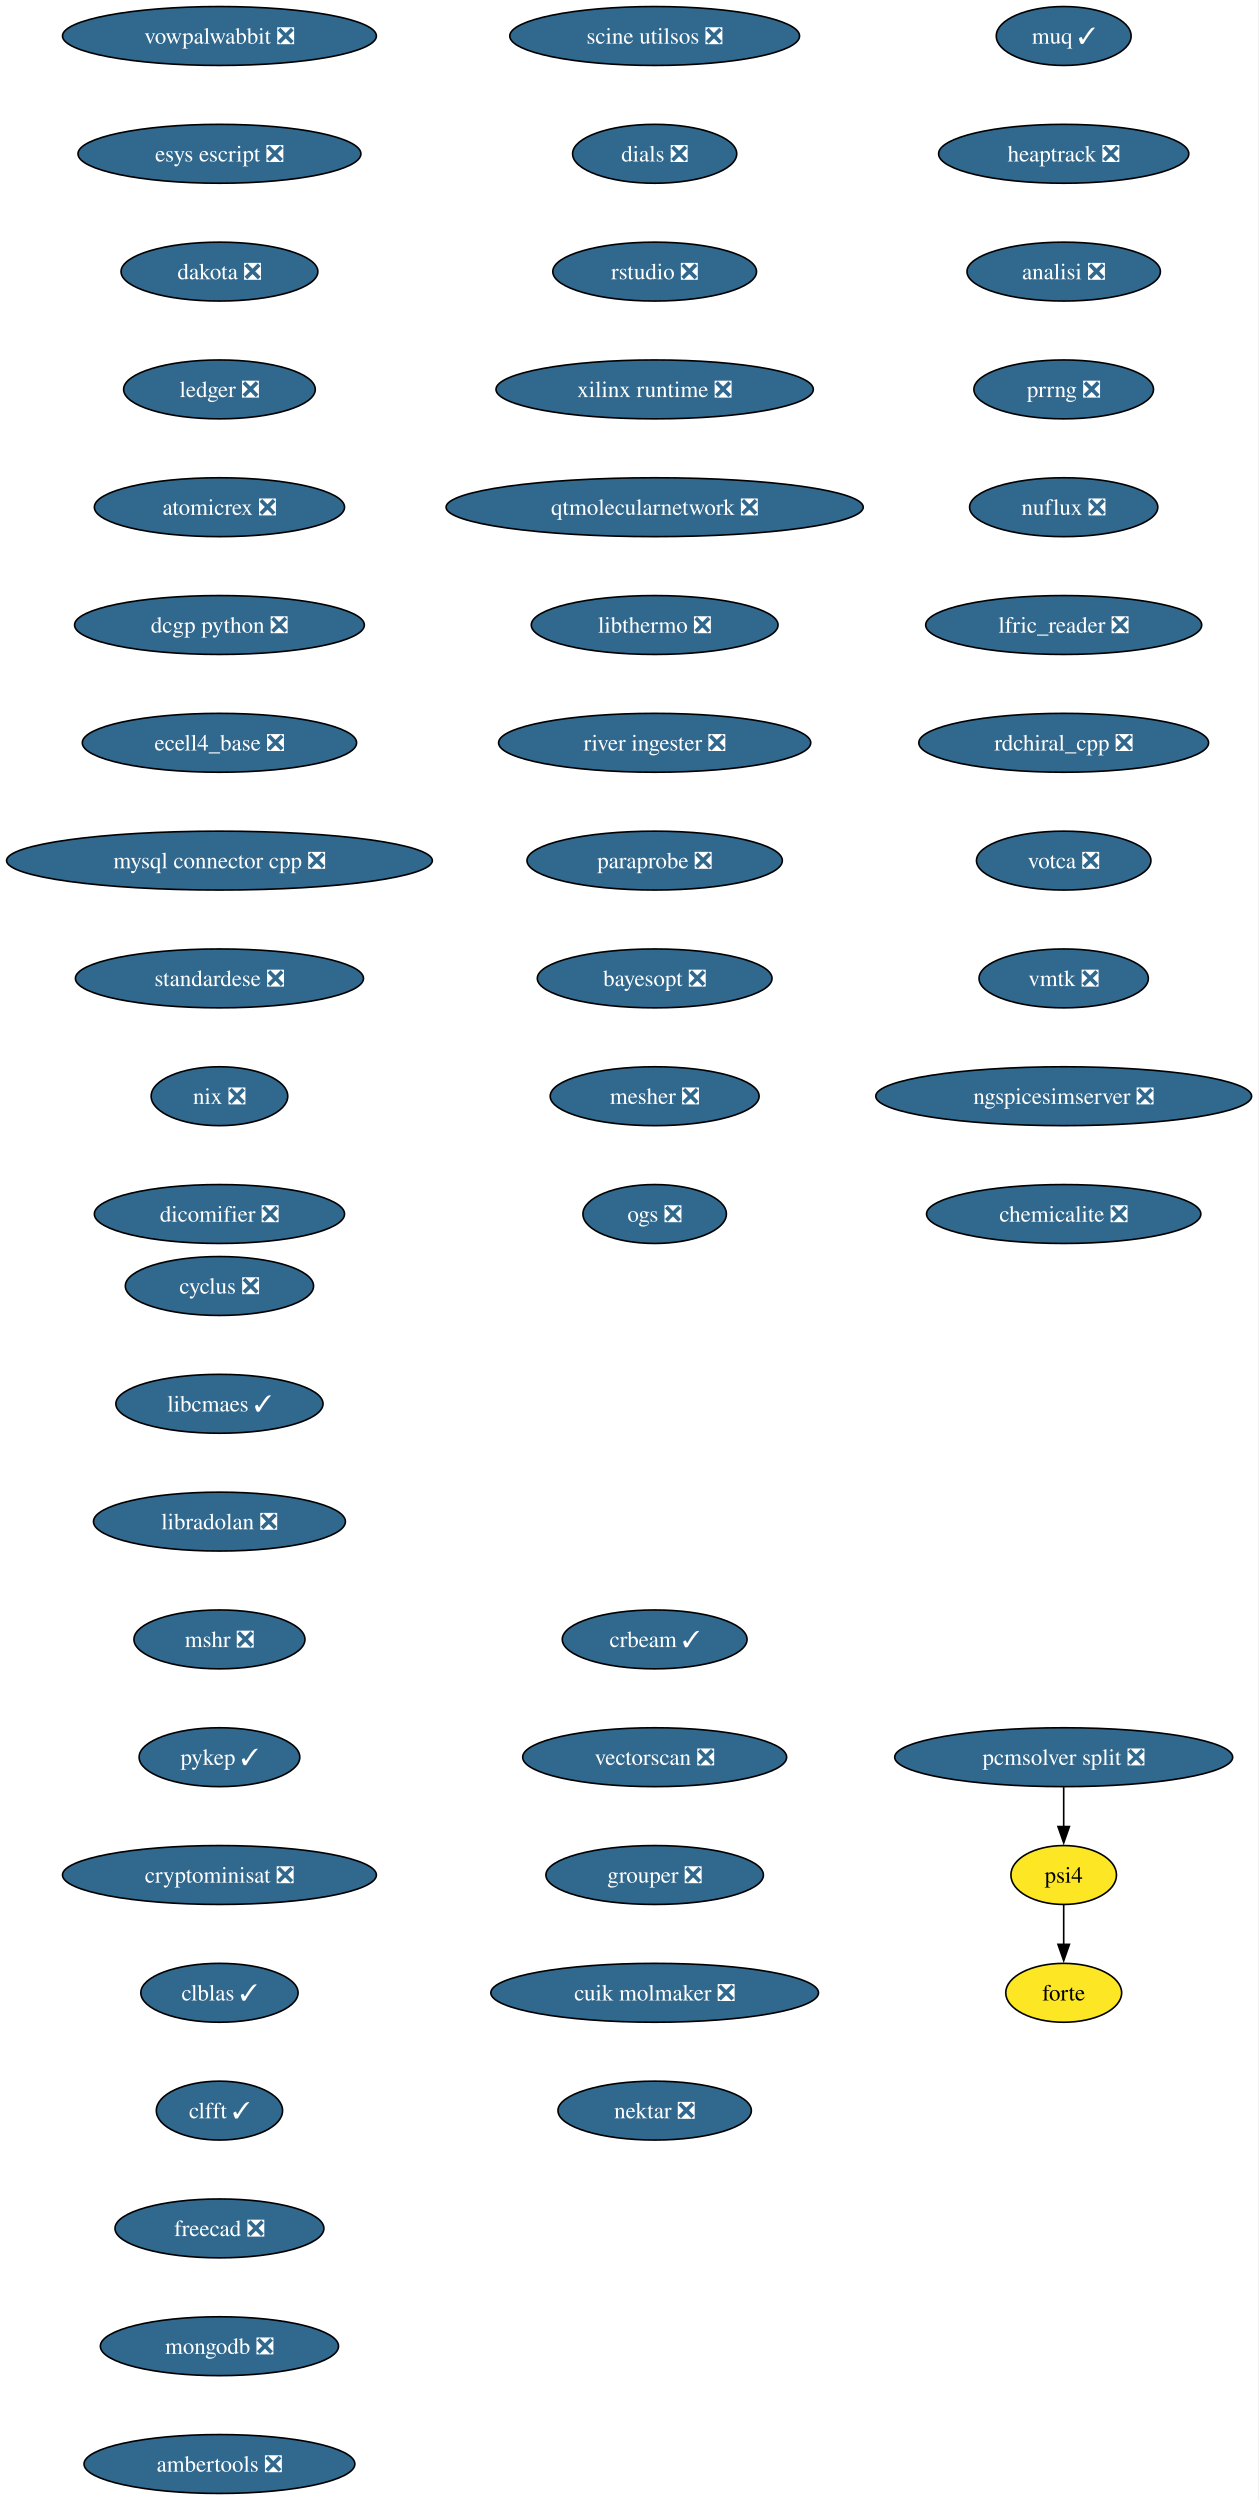
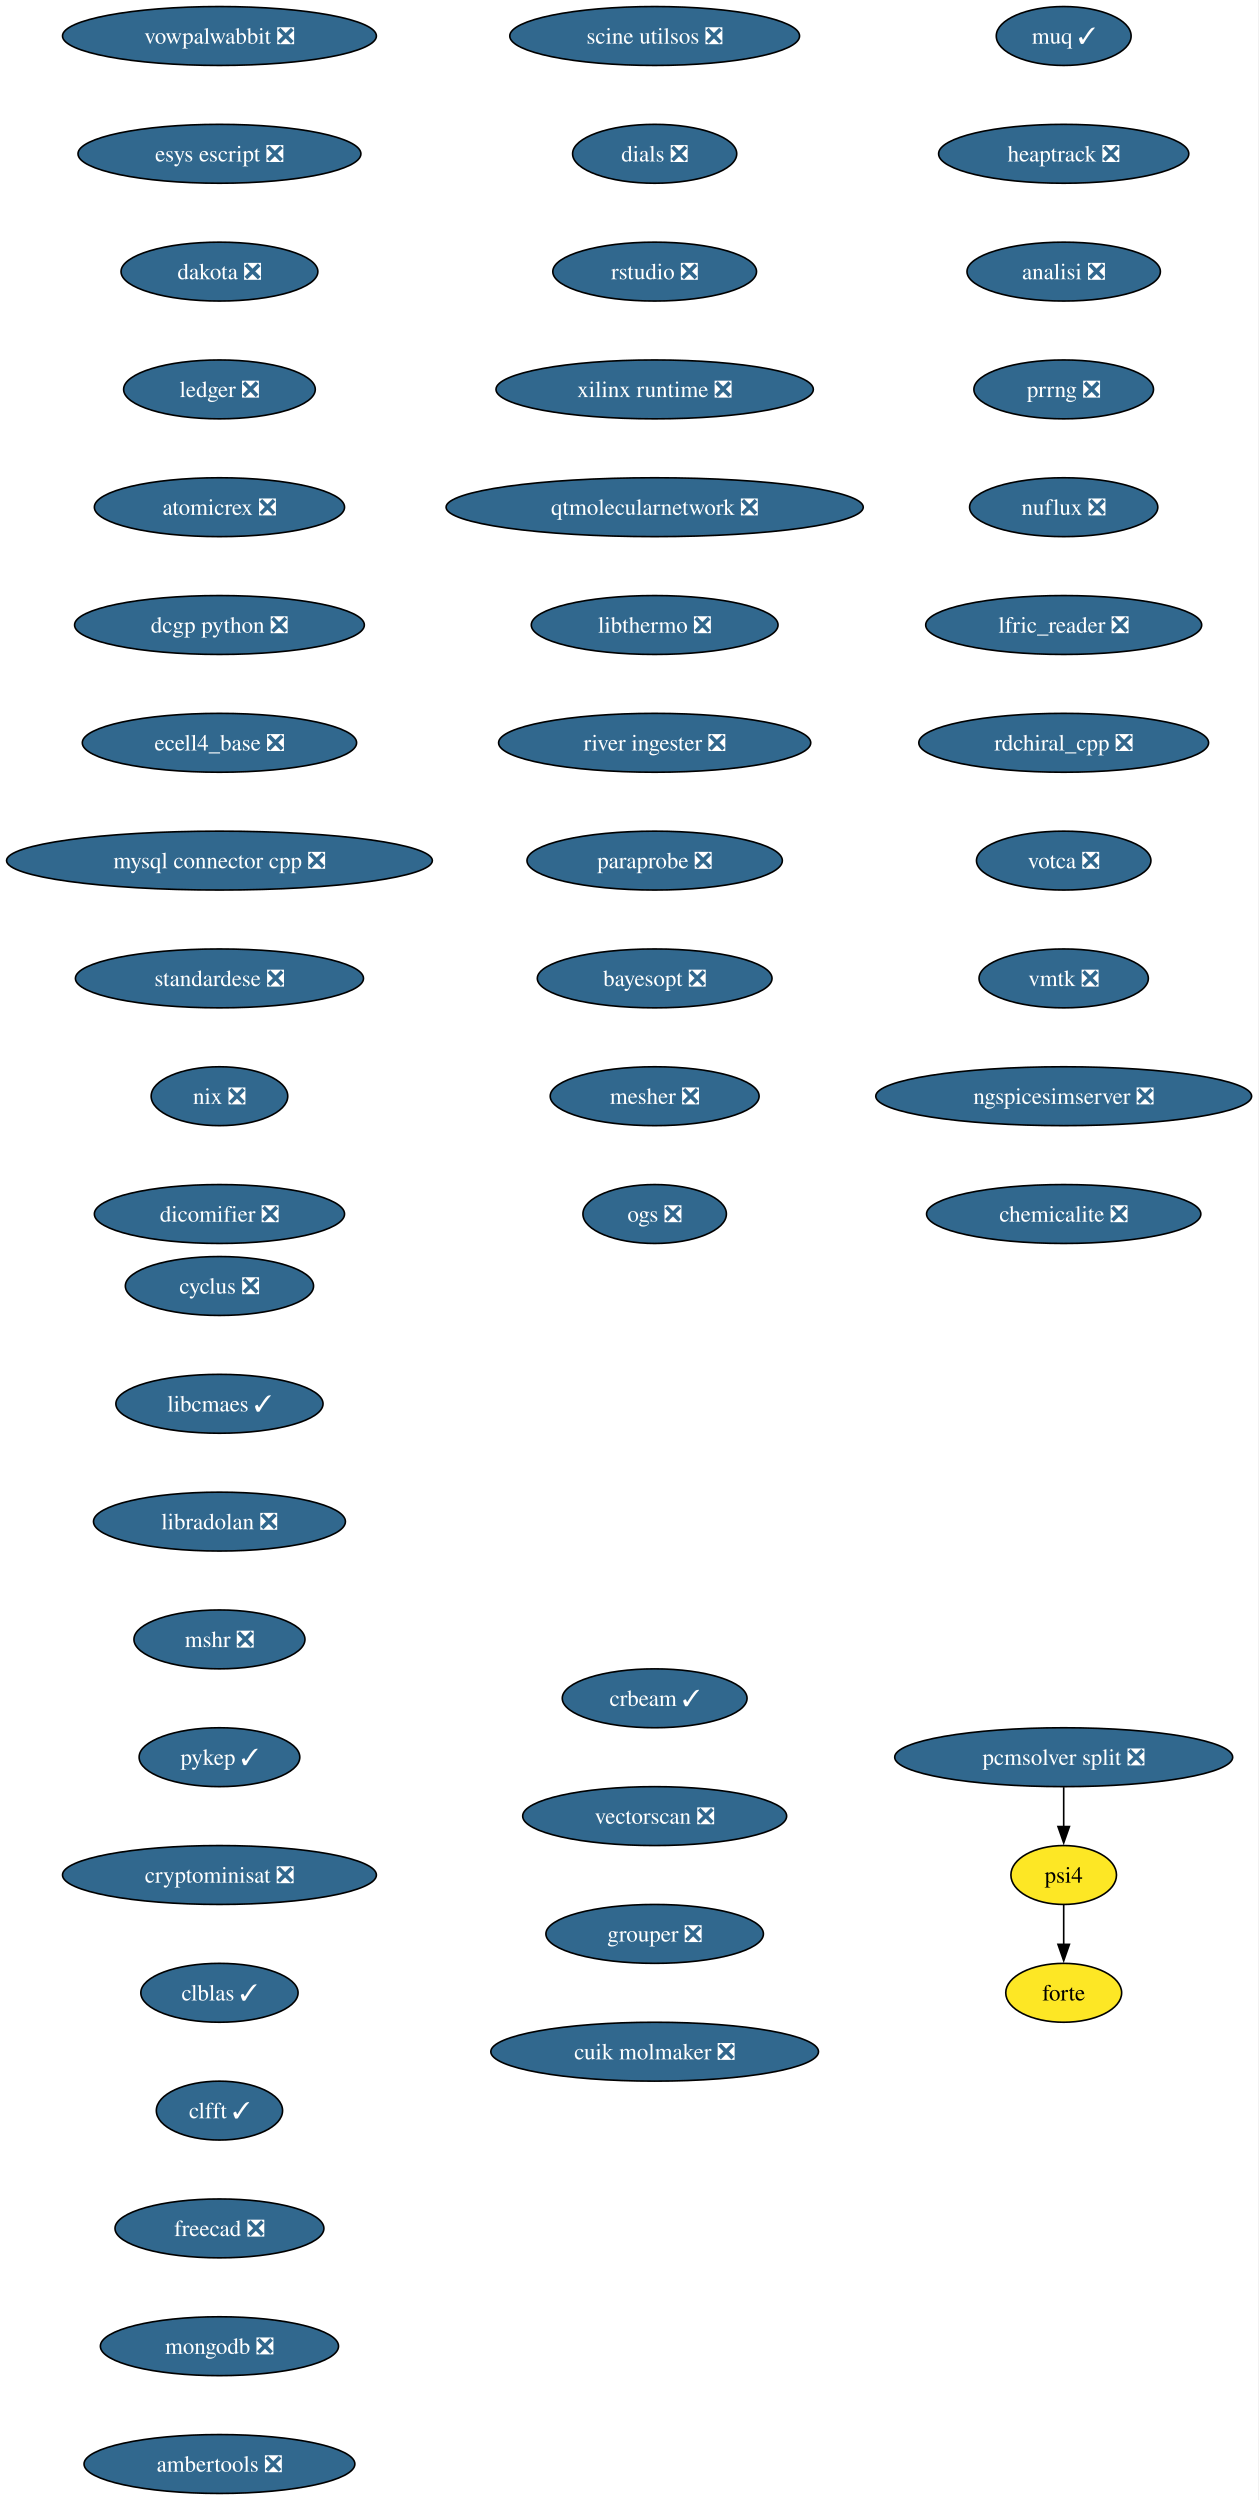
<svg xmlns="http://www.w3.org/2000/svg" xmlns:xlink="http://www.w3.org/1999/xlink" width="769pt" height="1528pt" viewBox="0.00 0.00 769.00 1528.00">
  <g id="graph0" class="graph" transform="scale(1 1) rotate(0) translate(4 1524)">
    <polygon fill="white" stroke="none" points="-4,4 -4,-1524 764.99,-1524 764.99,4 -4,4" />
    <g id="node1" class="node">
      <g id="a_node1">
        <a xlink:href="https://github.com/conda-forge/cyclus-feedstock/pull/108" xlink:title="cyclus ❎">
          <ellipse fill="#31688e" stroke="black" cx="130.13" cy="-738" rx="57.52" ry="18" />
          <text xml:space="preserve" text-anchor="middle" x="130.13" y="-733.33" font-family="Times,serif" font-size="14.00" fill="white">cyclus ❎</text>
        </a>
      </g>
    </g>
    <g id="node2" class="node">
      <g id="a_node2">
        <a xlink:href="https://github.com/conda-forge/libcmaes-feedstock/pull/51" xlink:title="libcmaes ✓">
          <ellipse fill="#31688e" stroke="black" cx="130.13" cy="-666" rx="63.31" ry="18" />
          <text xml:space="preserve" text-anchor="middle" x="130.13" y="-661.33" font-family="Times,serif" font-size="14.00" fill="white">libcmaes ✓</text>
        </a>
      </g>
    </g>
    <g id="node3" class="node">
      <g id="a_node3">
        <a xlink:href="https://github.com/conda-forge/libradolan-feedstock/pull/29" xlink:title="libradolan ❎">
          <ellipse fill="#31688e" stroke="black" cx="130.13" cy="-594" rx="76.99" ry="18" />
          <text xml:space="preserve" text-anchor="middle" x="130.13" y="-589.33" font-family="Times,serif" font-size="14.00" fill="white">libradolan ❎</text>
        </a>
      </g>
    </g>
    <g id="node4" class="node">
      <g id="a_node4">
        <a xlink:href="https://github.com/conda-forge/mshr-feedstock/pull/40" xlink:title="mshr ❎">
          <ellipse fill="#31688e" stroke="black" cx="130.13" cy="-522" rx="52.26" ry="18" />
          <text xml:space="preserve" text-anchor="middle" x="130.13" y="-517.33" font-family="Times,serif" font-size="14.00" fill="white">mshr ❎</text>
        </a>
      </g>
    </g>
    <g id="node5" class="node">
      <g id="a_node5">
        <a xlink:href="https://github.com/conda-forge/pykep-feedstock/pull/54" xlink:title="pykep ✓">
          <ellipse fill="#31688e" stroke="black" cx="130.13" cy="-450" rx="49.1" ry="18" />
          <text xml:space="preserve" text-anchor="middle" x="130.13" y="-445.32" font-family="Times,serif" font-size="14.00" fill="white">pykep ✓</text>
        </a>
      </g>
    </g>
    <g id="node6" class="node">
      <g id="a_node6">
        <a xlink:href="https://github.com/conda-forge/cryptominisat-feedstock/pull/63" xlink:title="cryptominisat ❎">
          <ellipse fill="#31688e" stroke="black" cx="130.13" cy="-378" rx="95.93" ry="18" />
          <text xml:space="preserve" text-anchor="middle" x="130.13" y="-373.32" font-family="Times,serif" font-size="14.00" fill="white">cryptominisat ❎</text>
        </a>
      </g>
    </g>
    <g id="node7" class="node">
      <g id="a_node7">
        <a xlink:href="https://github.com/conda-forge/clblas-feedstock/pull/15" xlink:title="clblas ✓">
          <ellipse fill="#31688e" stroke="black" cx="130.13" cy="-306" rx="48.05" ry="18" />
          <text xml:space="preserve" text-anchor="middle" x="130.13" y="-301.32" font-family="Times,serif" font-size="14.00" fill="white">clblas ✓</text>
        </a>
      </g>
    </g>
    <g id="node8" class="node">
      <g id="a_node8">
        <a xlink:href="https://github.com/conda-forge/clfft-feedstock/pull/20" xlink:title="clfft ✓">
          <ellipse fill="#31688e" stroke="black" cx="130.13" cy="-234" rx="38.58" ry="18" />
          <text xml:space="preserve" text-anchor="middle" x="130.13" y="-229.32" font-family="Times,serif" font-size="14.00" fill="white">clfft ✓</text>
        </a>
      </g>
    </g>
    <g id="node9" class="node">
      <g id="a_node9">
        <a xlink:href="https://github.com/conda-forge/freecad-feedstock/pull/145" xlink:title="freecad ❎">
          <ellipse fill="#31688e" stroke="black" cx="130.13" cy="-162" rx="63.84" ry="18" />
          <text xml:space="preserve" text-anchor="middle" x="130.13" y="-157.32" font-family="Times,serif" font-size="14.00" fill="white">freecad ❎</text>
        </a>
      </g>
    </g>
    <g id="node10" class="node">
      <g id="a_node10">
        <a xlink:href="https://github.com/conda-forge/mongodb-feedstock/pull/106" xlink:title="mongodb ❎">
          <ellipse fill="#31688e" stroke="black" cx="130.13" cy="-90" rx="72.78" ry="18" />
          <text xml:space="preserve" text-anchor="middle" x="130.13" y="-85.33" font-family="Times,serif" font-size="14.00" fill="white">mongodb ❎</text>
        </a>
      </g>
    </g>
    <g id="node11" class="node">
      <g id="a_node11">
        <a xlink:href="https://github.com/conda-forge/ambertools-feedstock/pull/180" xlink:title="ambertools ❎">
          <ellipse fill="#31688e" stroke="black" cx="130.13" cy="-18" rx="82.77" ry="18" />
          <text xml:space="preserve" text-anchor="middle" x="130.13" y="-13.32" font-family="Times,serif" font-size="14.00" fill="white">ambertools ❎</text>
        </a>
      </g>
    </g>
    <g id="node12" class="node">
      <g id="a_node12">
        <a xlink:href="https://github.com/conda-forge/vowpalwabbit-feedstock/pull/91" xlink:title="vowpalwabbit ❎">
          <ellipse fill="#31688e" stroke="black" cx="130.13" cy="-1502" rx="95.93" ry="18" />
          <text xml:space="preserve" text-anchor="middle" x="130.13" y="-1497.32" font-family="Times,serif" font-size="14.00" fill="white">vowpalwabbit ❎</text>
        </a>
      </g>
    </g>
    <g id="node13" class="node">
      <g id="a_node13">
        <a xlink:href="https://github.com/conda-forge/esys-escript-feedstock/pull/81" xlink:title="esys escript ❎">
          <ellipse fill="#31688e" stroke="black" cx="130.13" cy="-1430" rx="86.46" ry="18" />
          <text xml:space="preserve" text-anchor="middle" x="130.13" y="-1425.32" font-family="Times,serif" font-size="14.00" fill="white">esys escript ❎</text>
        </a>
      </g>
    </g>
    <g id="node14" class="node">
      <g id="a_node14">
        <a xlink:href="https://github.com/conda-forge/dakota-feedstock/pull/58" xlink:title="dakota ❎">
          <ellipse fill="#31688e" stroke="black" cx="130.13" cy="-1358" rx="60.15" ry="18" />
          <text xml:space="preserve" text-anchor="middle" x="130.13" y="-1353.32" font-family="Times,serif" font-size="14.00" fill="white">dakota ❎</text>
        </a>
      </g>
    </g>
    <g id="node15" class="node">
      <g id="a_node15">
        <a xlink:href="https://github.com/conda-forge/ledger-feedstock/pull/43" xlink:title="ledger ❎">
          <ellipse fill="#31688e" stroke="black" cx="130.13" cy="-1286" rx="58.57" ry="18" />
          <text xml:space="preserve" text-anchor="middle" x="130.13" y="-1281.32" font-family="Times,serif" font-size="14.00" fill="white">ledger ❎</text>
        </a>
      </g>
    </g>
    <g id="node16" class="node">
      <g id="a_node16">
        <a xlink:href="https://github.com/conda-forge/atomicrex-feedstock/pull/40" xlink:title="atomicrex ❎">
          <ellipse fill="#31688e" stroke="black" cx="130.13" cy="-1214" rx="76.46" ry="18" />
          <text xml:space="preserve" text-anchor="middle" x="130.13" y="-1209.32" font-family="Times,serif" font-size="14.00" fill="white">atomicrex ❎</text>
        </a>
      </g>
    </g>
    <g id="node17" class="node">
      <g id="a_node17">
        <a xlink:href="https://github.com/conda-forge/dcgp-python-feedstock/pull/31" xlink:title="dcgp python ❎">
          <ellipse fill="#31688e" stroke="black" cx="130.13" cy="-1142" rx="88.56" ry="18" />
          <text xml:space="preserve" text-anchor="middle" x="130.13" y="-1137.33" font-family="Times,serif" font-size="14.00" fill="white">dcgp python ❎</text>
        </a>
      </g>
    </g>
    <g id="node18" class="node">
      <g id="a_node18">
        <a xlink:href="https://github.com/conda-forge/ecell4_base-feedstock/pull/35" xlink:title="ecell4_base ❎">
          <ellipse fill="#31688e" stroke="black" cx="130.13" cy="-1070" rx="83.83" ry="18" />
          <text xml:space="preserve" text-anchor="middle" x="130.13" y="-1065.33" font-family="Times,serif" font-size="14.00" fill="white">ecell4_base ❎</text>
        </a>
      </g>
    </g>
    <g id="node19" class="node">
      <g id="a_node19">
        <a xlink:href="https://github.com/conda-forge/mysql-connector-cpp-feedstock/pull/38" xlink:title="mysql connector cpp ❎">
          <ellipse fill="#31688e" stroke="black" cx="130.13" cy="-998" rx="130.13" ry="18" />
          <text xml:space="preserve" text-anchor="middle" x="130.13" y="-993.33" font-family="Times,serif" font-size="14.00" fill="white">mysql connector cpp ❎</text>
        </a>
      </g>
    </g>
    <g id="node20" class="node">
      <g id="a_node20">
        <a xlink:href="https://github.com/conda-forge/standardese-feedstock/pull/13" xlink:title="standardese ❎">
          <ellipse fill="#31688e" stroke="black" cx="130.13" cy="-926" rx="88.04" ry="18" />
          <text xml:space="preserve" text-anchor="middle" x="130.13" y="-921.33" font-family="Times,serif" font-size="14.00" fill="white">standardese ❎</text>
        </a>
      </g>
    </g>
    <g id="node21" class="node">
      <g id="a_node21">
        <a xlink:href="https://github.com/conda-forge/nix-feedstock/pull/30" xlink:title="nix ❎">
          <ellipse fill="#31688e" stroke="black" cx="130.13" cy="-854" rx="41.74" ry="18" />
          <text xml:space="preserve" text-anchor="middle" x="130.13" y="-849.33" font-family="Times,serif" font-size="14.00" fill="white">nix ❎</text>
        </a>
      </g>
    </g>
    <g id="node22" class="node">
      <g id="a_node22">
        <a xlink:href="https://github.com/conda-forge/dicomifier-feedstock/pull/31" xlink:title="dicomifier ❎">
          <ellipse fill="#31688e" stroke="black" cx="130.13" cy="-782" rx="76.46" ry="18" />
          <text xml:space="preserve" text-anchor="middle" x="130.13" y="-777.33" font-family="Times,serif" font-size="14.00" fill="white">dicomifier ❎</text>
        </a>
      </g>
    </g>
    <g id="node23" class="node">
      <g id="a_node23">
        <a xlink:href="https://github.com/conda-forge/muq-feedstock/pull/59" xlink:title="muq ✓">
          <ellipse fill="#31688e" stroke="black" cx="646.13" cy="-1502" rx="41.21" ry="18" />
          <text xml:space="preserve" text-anchor="middle" x="646.13" y="-1497.32" font-family="Times,serif" font-size="14.00" fill="white">muq ✓</text>
        </a>
      </g>
    </g>
    <g id="node24" class="node">
      <g id="a_node24">
        <a xlink:href="https://github.com/conda-forge/heaptrack-feedstock/pull/20" xlink:title="heaptrack ❎">
          <ellipse fill="#31688e" stroke="black" cx="646.13" cy="-1430" rx="76.46" ry="18" />
          <text xml:space="preserve" text-anchor="middle" x="646.13" y="-1425.32" font-family="Times,serif" font-size="14.00" fill="white">heaptrack ❎</text>
        </a>
      </g>
    </g>
    <g id="node25" class="node">
      <g id="a_node25">
        <a xlink:href="https://github.com/conda-forge/analisi-feedstock/pull/37" xlink:title="analisi ❎">
          <ellipse fill="#31688e" stroke="black" cx="646.13" cy="-1358" rx="59.1" ry="18" />
          <text xml:space="preserve" text-anchor="middle" x="646.13" y="-1353.32" font-family="Times,serif" font-size="14.00" fill="white">analisi ❎</text>
        </a>
      </g>
    </g>
    <g id="node26" class="node">
      <g id="a_node26">
        <a xlink:href="https://github.com/conda-forge/prrng-feedstock/pull/68" xlink:title="prrng ❎">
          <ellipse fill="#31688e" stroke="black" cx="646.13" cy="-1286" rx="54.89" ry="18" />
          <text xml:space="preserve" text-anchor="middle" x="646.13" y="-1281.32" font-family="Times,serif" font-size="14.00" fill="white">prrng ❎</text>
        </a>
      </g>
    </g>
    <g id="node27" class="node">
      <g id="a_node27">
        <a xlink:href="https://github.com/conda-forge/nuflux-feedstock/pull/41" xlink:title="nuflux ❎">
          <ellipse fill="#31688e" stroke="black" cx="646.13" cy="-1214" rx="57.52" ry="18" />
          <text xml:space="preserve" text-anchor="middle" x="646.13" y="-1209.32" font-family="Times,serif" font-size="14.00" fill="white">nuflux ❎</text>
        </a>
      </g>
    </g>
    <g id="node28" class="node">
      <g id="a_node28">
        <a xlink:href="https://github.com/conda-forge/lfric_reader-feedstock/pull/21" xlink:title="lfric_reader ❎">
          <ellipse fill="#31688e" stroke="black" cx="646.13" cy="-1142" rx="84.35" ry="18" />
          <text xml:space="preserve" text-anchor="middle" x="646.13" y="-1137.33" font-family="Times,serif" font-size="14.00" fill="white">lfric_reader ❎</text>
        </a>
      </g>
    </g>
    <g id="node29" class="node">
      <g id="a_node29">
        <a xlink:href="https://github.com/conda-forge/rdchiral_cpp-feedstock/pull/20" xlink:title="rdchiral_cpp ❎">
          <ellipse fill="#31688e" stroke="black" cx="646.13" cy="-1070" rx="88.56" ry="18" />
          <text xml:space="preserve" text-anchor="middle" x="646.13" y="-1065.33" font-family="Times,serif" font-size="14.00" fill="white">rdchiral_cpp ❎</text>
        </a>
      </g>
    </g>
    <g id="node30" class="node">
      <g id="a_node30">
        <a xlink:href="https://github.com/conda-forge/votca-feedstock/pull/30" xlink:title="votca ❎">
          <ellipse fill="#31688e" stroke="black" cx="646.13" cy="-998" rx="53.31" ry="18" />
          <text xml:space="preserve" text-anchor="middle" x="646.13" y="-993.33" font-family="Times,serif" font-size="14.00" fill="white">votca ❎</text>
        </a>
      </g>
    </g>
    <g id="node31" class="node">
      <g id="a_node31">
        <a xlink:href="https://github.com/conda-forge/vmtk-feedstock/pull/33" xlink:title="vmtk ❎">
          <ellipse fill="#31688e" stroke="black" cx="646.13" cy="-926" rx="51.74" ry="18" />
          <text xml:space="preserve" text-anchor="middle" x="646.13" y="-921.33" font-family="Times,serif" font-size="14.00" fill="white">vmtk ❎</text>
        </a>
      </g>
    </g>
    <g id="node32" class="node">
      <g id="a_node32">
        <a xlink:href="https://github.com/conda-forge/ngspicesimserver-feedstock/pull/18" xlink:title="ngspicesimserver ❎">
          <ellipse fill="#31688e" stroke="black" cx="646.13" cy="-854" rx="114.87" ry="18" />
          <text xml:space="preserve" text-anchor="middle" x="646.13" y="-849.33" font-family="Times,serif" font-size="14.00" fill="white">ngspicesimserver ❎</text>
        </a>
      </g>
    </g>
    <g id="node33" class="node">
      <g id="a_node33">
        <a xlink:href="https://github.com/conda-forge/chemicalite-feedstock/pull/31" xlink:title="chemicalite ❎">
          <ellipse fill="#31688e" stroke="black" cx="646.13" cy="-782" rx="83.83" ry="18" />
          <text xml:space="preserve" text-anchor="middle" x="646.13" y="-777.33" font-family="Times,serif" font-size="14.00" fill="white">chemicalite ❎</text>
        </a>
      </g>
    </g>
    <g id="node34" class="node">
      <g id="a_node34">
        <a xlink:href="https://github.com/conda-forge/scine-utilsos-feedstock/pull/17" xlink:title="scine utilsos ❎">
          <ellipse fill="#31688e" stroke="black" cx="396.13" cy="-1502" rx="88.56" ry="18" />
          <text xml:space="preserve" text-anchor="middle" x="396.13" y="-1497.32" font-family="Times,serif" font-size="14.00" fill="white">scine utilsos ❎</text>
        </a>
      </g>
    </g>
    <g id="node35" class="node">
      <g id="a_node35">
        <a xlink:href="https://github.com/conda-forge/dials-feedstock/pull/59" xlink:title="dials ❎">
          <ellipse fill="#31688e" stroke="black" cx="396.13" cy="-1430" rx="50.16" ry="18" />
          <text xml:space="preserve" text-anchor="middle" x="396.13" y="-1425.32" font-family="Times,serif" font-size="14.00" fill="white">dials ❎</text>
        </a>
      </g>
    </g>
    <g id="node36" class="node">
      <g id="a_node36">
        <a xlink:href="https://github.com/conda-forge/rstudio-feedstock/pull/44" xlink:title="rstudio ❎">
          <ellipse fill="#31688e" stroke="black" cx="396.13" cy="-1358" rx="62.26" ry="18" />
          <text xml:space="preserve" text-anchor="middle" x="396.13" y="-1353.32" font-family="Times,serif" font-size="14.00" fill="white">rstudio ❎</text>
        </a>
      </g>
    </g>
    <g id="node37" class="node">
      <g id="a_node37">
        <a xlink:href="https://github.com/conda-forge/xilinx-runtime-feedstock/pull/42" xlink:title="xilinx runtime ❎">
          <ellipse fill="#31688e" stroke="black" cx="396.13" cy="-1286" rx="96.98" ry="18" />
          <text xml:space="preserve" text-anchor="middle" x="396.13" y="-1281.32" font-family="Times,serif" font-size="14.00" fill="white">xilinx runtime ❎</text>
        </a>
      </g>
    </g>
    <g id="node38" class="node">
      <g id="a_node38">
        <a xlink:href="https://github.com/conda-forge/qtmolecularnetwork-feedstock/pull/26" xlink:title="qtmolecularnetwork ❎">
          <ellipse fill="#31688e" stroke="black" cx="396.13" cy="-1214" rx="127.49" ry="18" />
          <text xml:space="preserve" text-anchor="middle" x="396.13" y="-1209.32" font-family="Times,serif" font-size="14.00" fill="white">qtmolecularnetwork ❎</text>
        </a>
      </g>
    </g>
    <g id="node39" class="node">
      <g id="a_node39">
        <a xlink:href="https://github.com/conda-forge/libthermo-feedstock/pull/21" xlink:title="libthermo ❎">
          <ellipse fill="#31688e" stroke="black" cx="396.13" cy="-1142" rx="75.41" ry="18" />
          <text xml:space="preserve" text-anchor="middle" x="396.13" y="-1137.33" font-family="Times,serif" font-size="14.00" fill="white">libthermo ❎</text>
        </a>
      </g>
    </g>
    <g id="node40" class="node">
      <g id="a_node40">
        <a xlink:href="https://github.com/conda-forge/river-ingester-feedstock/pull/36" xlink:title="river ingester ❎">
          <ellipse fill="#31688e" stroke="black" cx="396.13" cy="-1070" rx="95.4" ry="18" />
          <text xml:space="preserve" text-anchor="middle" x="396.13" y="-1065.33" font-family="Times,serif" font-size="14.00" fill="white">river ingester ❎</text>
        </a>
      </g>
    </g>
    <g id="node41" class="node">
      <g id="a_node41">
        <a xlink:href="https://github.com/conda-forge/paraprobe-feedstock/pull/22" xlink:title="paraprobe ❎">
          <ellipse fill="#31688e" stroke="black" cx="396.13" cy="-998" rx="78.04" ry="18" />
          <text xml:space="preserve" text-anchor="middle" x="396.13" y="-993.33" font-family="Times,serif" font-size="14.00" fill="white">paraprobe ❎</text>
        </a>
      </g>
    </g>
    <g id="node42" class="node">
      <g id="a_node42">
        <a xlink:href="https://github.com/conda-forge/bayesopt-feedstock/pull/13" xlink:title="bayesopt ❎">
          <ellipse fill="#31688e" stroke="black" cx="396.13" cy="-926" rx="71.73" ry="18" />
          <text xml:space="preserve" text-anchor="middle" x="396.13" y="-921.33" font-family="Times,serif" font-size="14.00" fill="white">bayesopt ❎</text>
        </a>
      </g>
    </g>
    <g id="node46" class="node">
      <g id="a_node46">
        <a xlink:href="https://github.com/conda-forge/mesher-feedstock/pull/20" xlink:title="mesher ❎">
          <ellipse fill="#31688e" stroke="black" cx="396.13" cy="-854" rx="63.84" ry="18" />
          <text xml:space="preserve" text-anchor="middle" x="396.13" y="-849.33" font-family="Times,serif" font-size="14.00" fill="white">mesher ❎</text>
        </a>
      </g>
    </g>
    <g id="node43" class="node">
      <g id="a_node43">
        <a xlink:href="https://github.com/conda-forge/psi4-feedstock" xlink:title="psi4">
          <ellipse fill="#fde725" stroke="black" cx="646.13" cy="-378" rx="32.27" ry="18" />
          <text xml:space="preserve" text-anchor="middle" x="646.13" y="-373.32" font-family="Times,serif" font-size="14.00">psi4</text>
        </a>
      </g>
    </g>
    <g id="node44" class="node">
      <g id="a_node44">
        <a xlink:href="https://github.com/conda-forge/forte-feedstock" xlink:title="forte">
          <ellipse fill="#fde725" stroke="black" cx="646.13" cy="-306" rx="35.42" ry="18" />
          <text xml:space="preserve" text-anchor="middle" x="646.13" y="-301.32" font-family="Times,serif" font-size="14.00">forte</text>
        </a>
      </g>
    </g>
    <g id="edge39" class="edge">
      <path fill="none" stroke="black" d="M646.13,-359.7C646.13,-352.41 646.13,-343.73 646.13,-335.54" />
      <polygon fill="black" stroke="black" points="649.63,-335.62 646.13,-325.62 642.63,-335.62 649.63,-335.62" />
    </g>
    <g id="node45" class="node">
      <g id="a_node45">
        <a xlink:href="https://github.com/conda-forge/pcmsolver-split-feedstock/pull/32" xlink:title="pcmsolver split ❎">
          <ellipse fill="#31688e" stroke="black" cx="646.13" cy="-450" rx="103.29" ry="18" />
          <text xml:space="preserve" text-anchor="middle" x="646.13" y="-445.32" font-family="Times,serif" font-size="14.00" fill="white">pcmsolver split ❎</text>
        </a>
      </g>
    </g>
    <g id="edge40" class="edge">
      <path fill="none" stroke="black" d="M646.13,-431.7C646.13,-424.41 646.13,-415.73 646.13,-407.54" />
      <polygon fill="black" stroke="black" points="649.63,-407.62 646.13,-397.62 642.63,-407.62 649.63,-407.62" />
    </g>
    <g id="node47" class="node">
      <g id="a_node47">
        <a xlink:href="https://github.com/conda-forge/ogs-feedstock/pull/26" xlink:title="ogs ❎">
          <ellipse fill="#31688e" stroke="black" cx="396.13" cy="-782" rx="43.84" ry="18" />
          <text xml:space="preserve" text-anchor="middle" x="396.13" y="-777.33" font-family="Times,serif" font-size="14.00" fill="white">ogs ❎</text>
        </a>
      </g>
    </g>
    <g id="node48" class="node">
      <g id="a_node48">
        <a xlink:href="https://github.com/conda-forge/crbeam-feedstock/pull/2" xlink:title="crbeam ✓">
-           <ellipse fill="#31688e" stroke="black" cx="396.13" cy="-522" rx="56.47" ry="18" />
-           <text xml:space="preserve" text-anchor="middle" x="396.13" y="-517.33" font-family="Times,serif" font-size="14.00" fill="white">crbeam ✓</text>
+           <ellipse fill="#31688e" stroke="black" cx="396.13" cy="-486" rx="56.47" ry="18" />
+           <text xml:space="preserve" text-anchor="middle" x="396.13" y="-481.32" font-family="Times,serif" font-size="14.00" fill="white">crbeam ✓</text>
        </a>
      </g>
    </g>
    <g id="node49" class="node">
      <g id="a_node49">
        <a xlink:href="https://github.com/conda-forge/vectorscan-feedstock/pull/3" xlink:title="vectorscan ❎">
-           <ellipse fill="#31688e" stroke="black" cx="396.13" cy="-450" rx="80.67" ry="18" />
-           <text xml:space="preserve" text-anchor="middle" x="396.13" y="-445.32" font-family="Times,serif" font-size="14.00" fill="white">vectorscan ❎</text>
+           <ellipse fill="#31688e" stroke="black" cx="396.13" cy="-414" rx="80.67" ry="18" />
+           <text xml:space="preserve" text-anchor="middle" x="396.13" y="-409.32" font-family="Times,serif" font-size="14.00" fill="white">vectorscan ❎</text>
        </a>
      </g>
    </g>
    <g id="node50" class="node">
      <g id="a_node50">
        <a xlink:href="https://github.com/conda-forge/grouper-feedstock/pull/5" xlink:title="grouper ❎">
-           <ellipse fill="#31688e" stroke="black" cx="396.13" cy="-378" rx="66.47" ry="18" />
-           <text xml:space="preserve" text-anchor="middle" x="396.13" y="-373.32" font-family="Times,serif" font-size="14.00" fill="white">grouper ❎</text>
+           <ellipse fill="#31688e" stroke="black" cx="396.13" cy="-342" rx="66.47" ry="18" />
+           <text xml:space="preserve" text-anchor="middle" x="396.13" y="-337.32" font-family="Times,serif" font-size="14.00" fill="white">grouper ❎</text>
        </a>
      </g>
    </g>
    <g id="node51" class="node">
      <g id="a_node51">
        <a xlink:href="https://github.com/conda-forge/cuik-molmaker-feedstock/pull/2" xlink:title="cuik molmaker ❎">
-           <ellipse fill="#31688e" stroke="black" cx="396.13" cy="-306" rx="100.14" ry="18" />
-           <text xml:space="preserve" text-anchor="middle" x="396.13" y="-301.32" font-family="Times,serif" font-size="14.00" fill="white">cuik molmaker ❎</text>
-         </a>
-       </g>
-     </g>
-     <g id="node52" class="node">
-       <g id="a_node52">
-         <a xlink:href="https://github.com/conda-forge/nektar-feedstock/pull/4" xlink:title="nektar ❎">
-           <ellipse fill="#31688e" stroke="black" cx="396.13" cy="-234" rx="59.1" ry="18" />
-           <text xml:space="preserve" text-anchor="middle" x="396.13" y="-229.32" font-family="Times,serif" font-size="14.00" fill="white">nektar ❎</text>
+           <ellipse fill="#31688e" stroke="black" cx="396.13" cy="-270" rx="100.14" ry="18" />
+           <text xml:space="preserve" text-anchor="middle" x="396.13" y="-265.32" font-family="Times,serif" font-size="14.00" fill="white">cuik molmaker ❎</text>
        </a>
      </g>
    </g>
  </g>
</svg>
